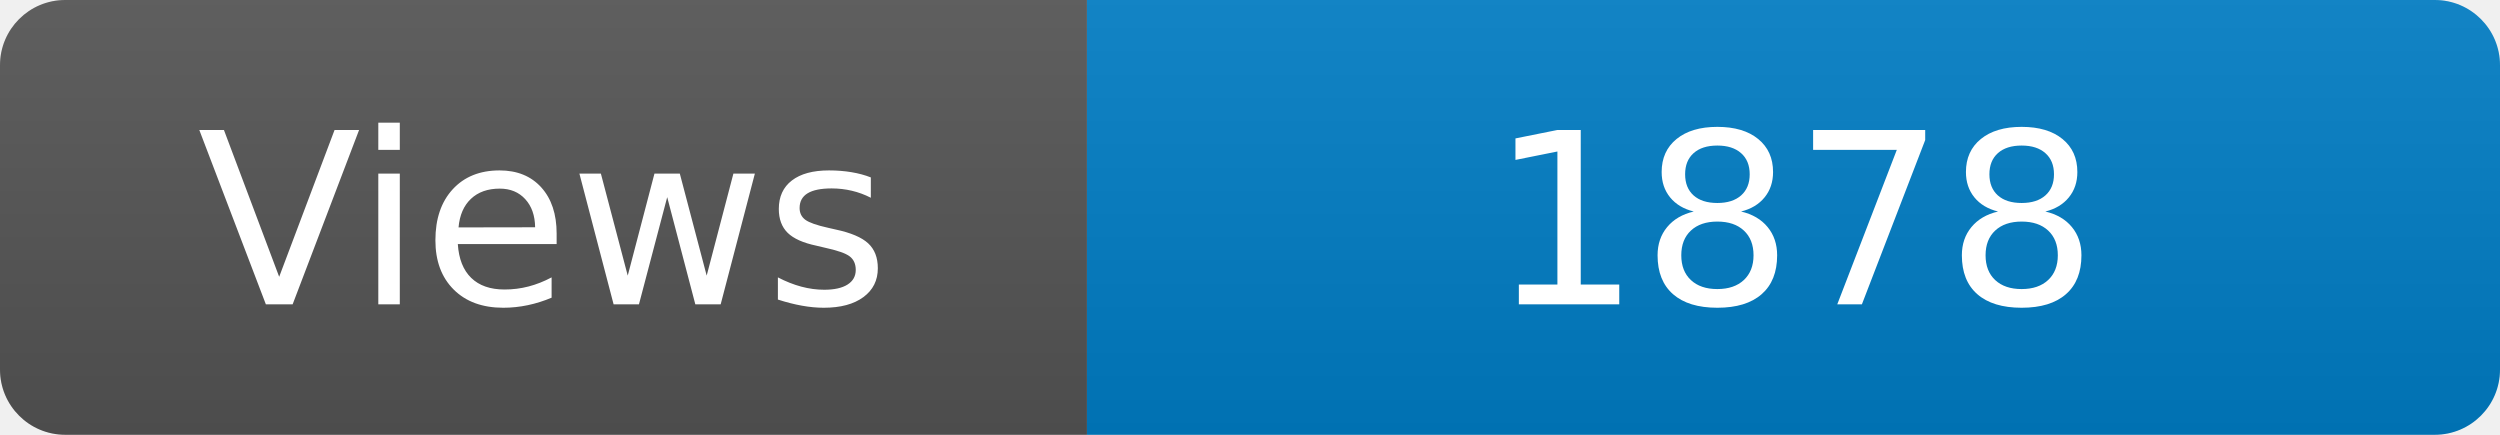
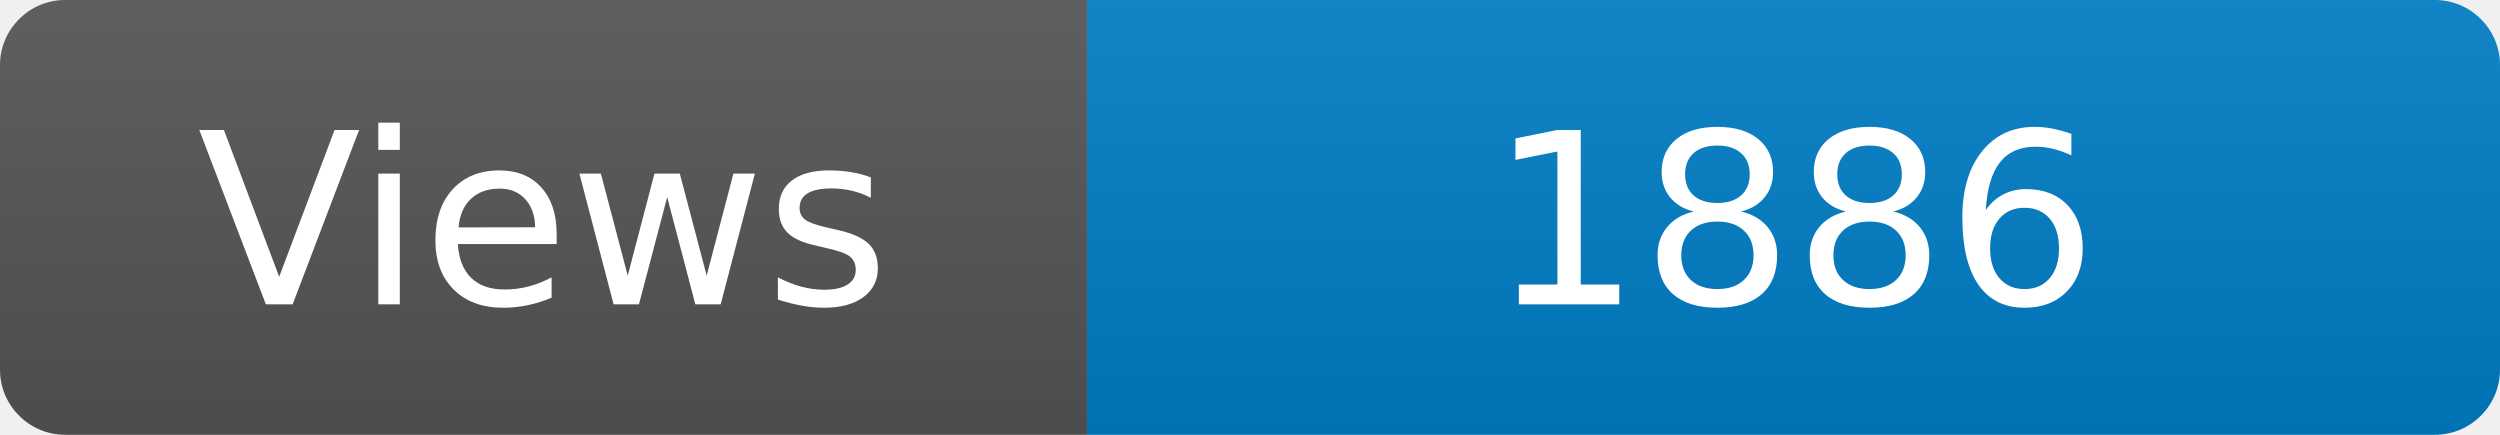
<svg xmlns="http://www.w3.org/2000/svg" width="115" height="20" role="img" aria-label="Maintained?: yes">
  <linearGradient id="s" x2="0" y2="100%">
    <stop offset="0" stop-color="#bbb" stop-opacity=".1" />
    <stop offset="1" stop-opacity=".1" />
  </linearGradient>
  <clipPath id="r">
    <rect width="115" height="20" rx="3" fill="#fff" />
  </clipPath>
  <g clip-path="url(#r)">
    <rect width="50" height="20" fill="#555" />
    <rect x="50" width="160" height="20" fill="#007ec6" />
    <rect width="115" height="20" fill="url(#s)" />
  </g>
  <g fill="#fff" text-anchor="middle" font-family="Verdana,Geneva,DejaVu Sans,sans-serif" font-size="110">
    <text x="250" y="140" transform="scale(.1)" fill="#fff">Views</text>
-     <text x="825" y="140" transform="scale(.1)" fill="#fff">1878</text>
+     <text x="825" y="140" transform="scale(.1)" fill="#fff">1886</text>
  </g>
</svg>
